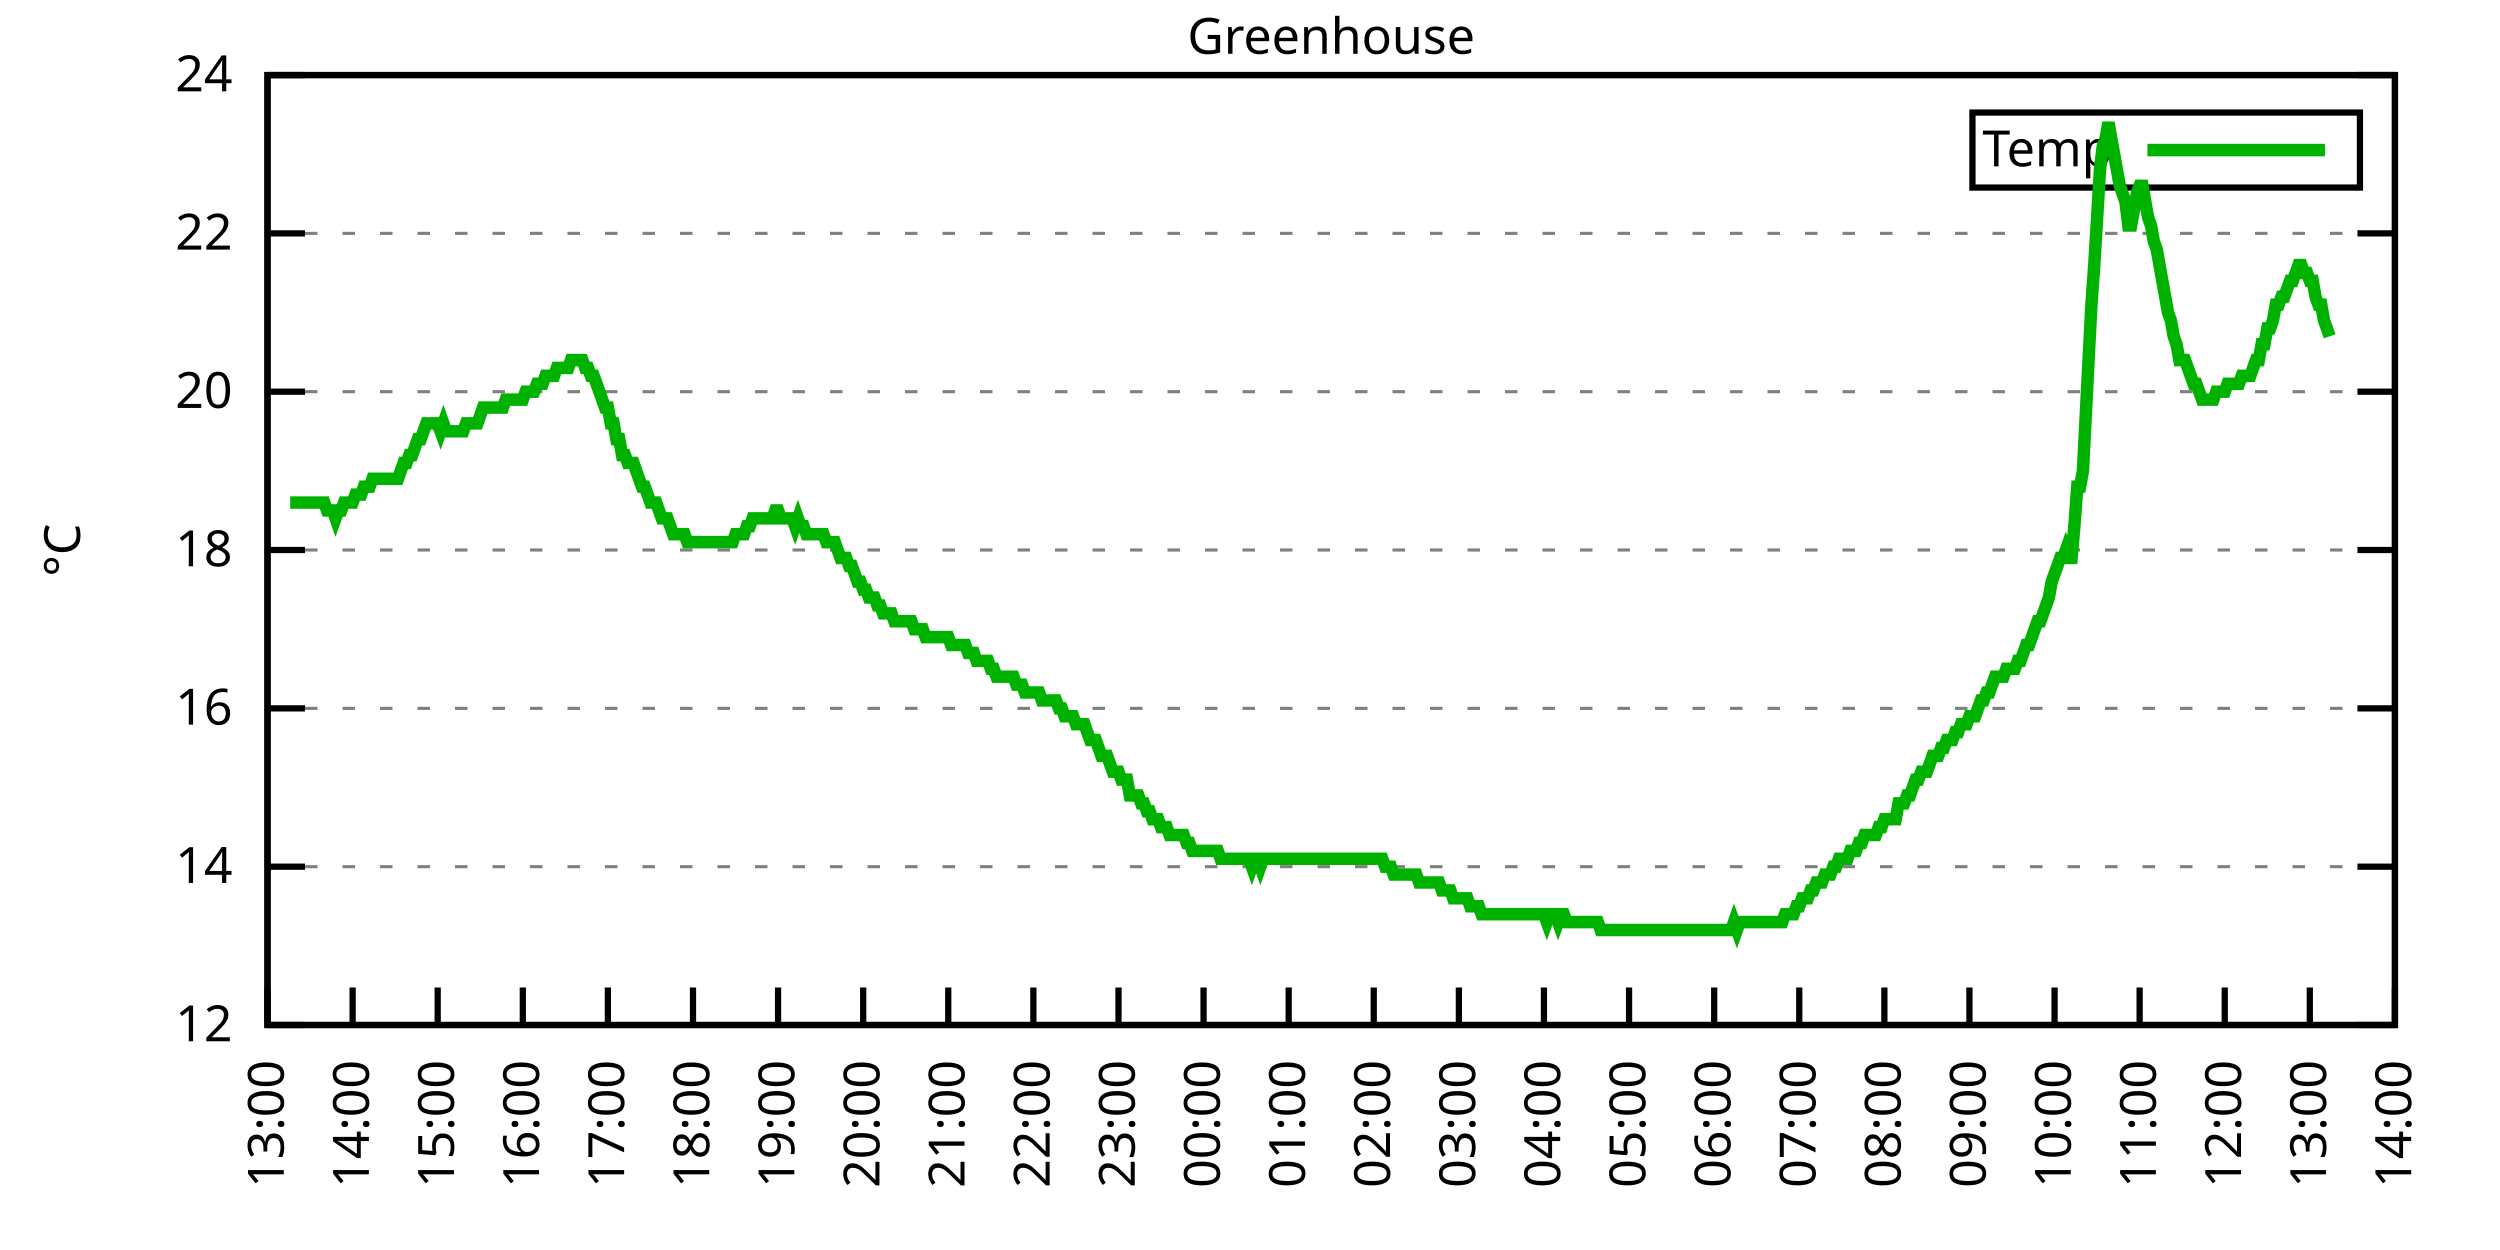
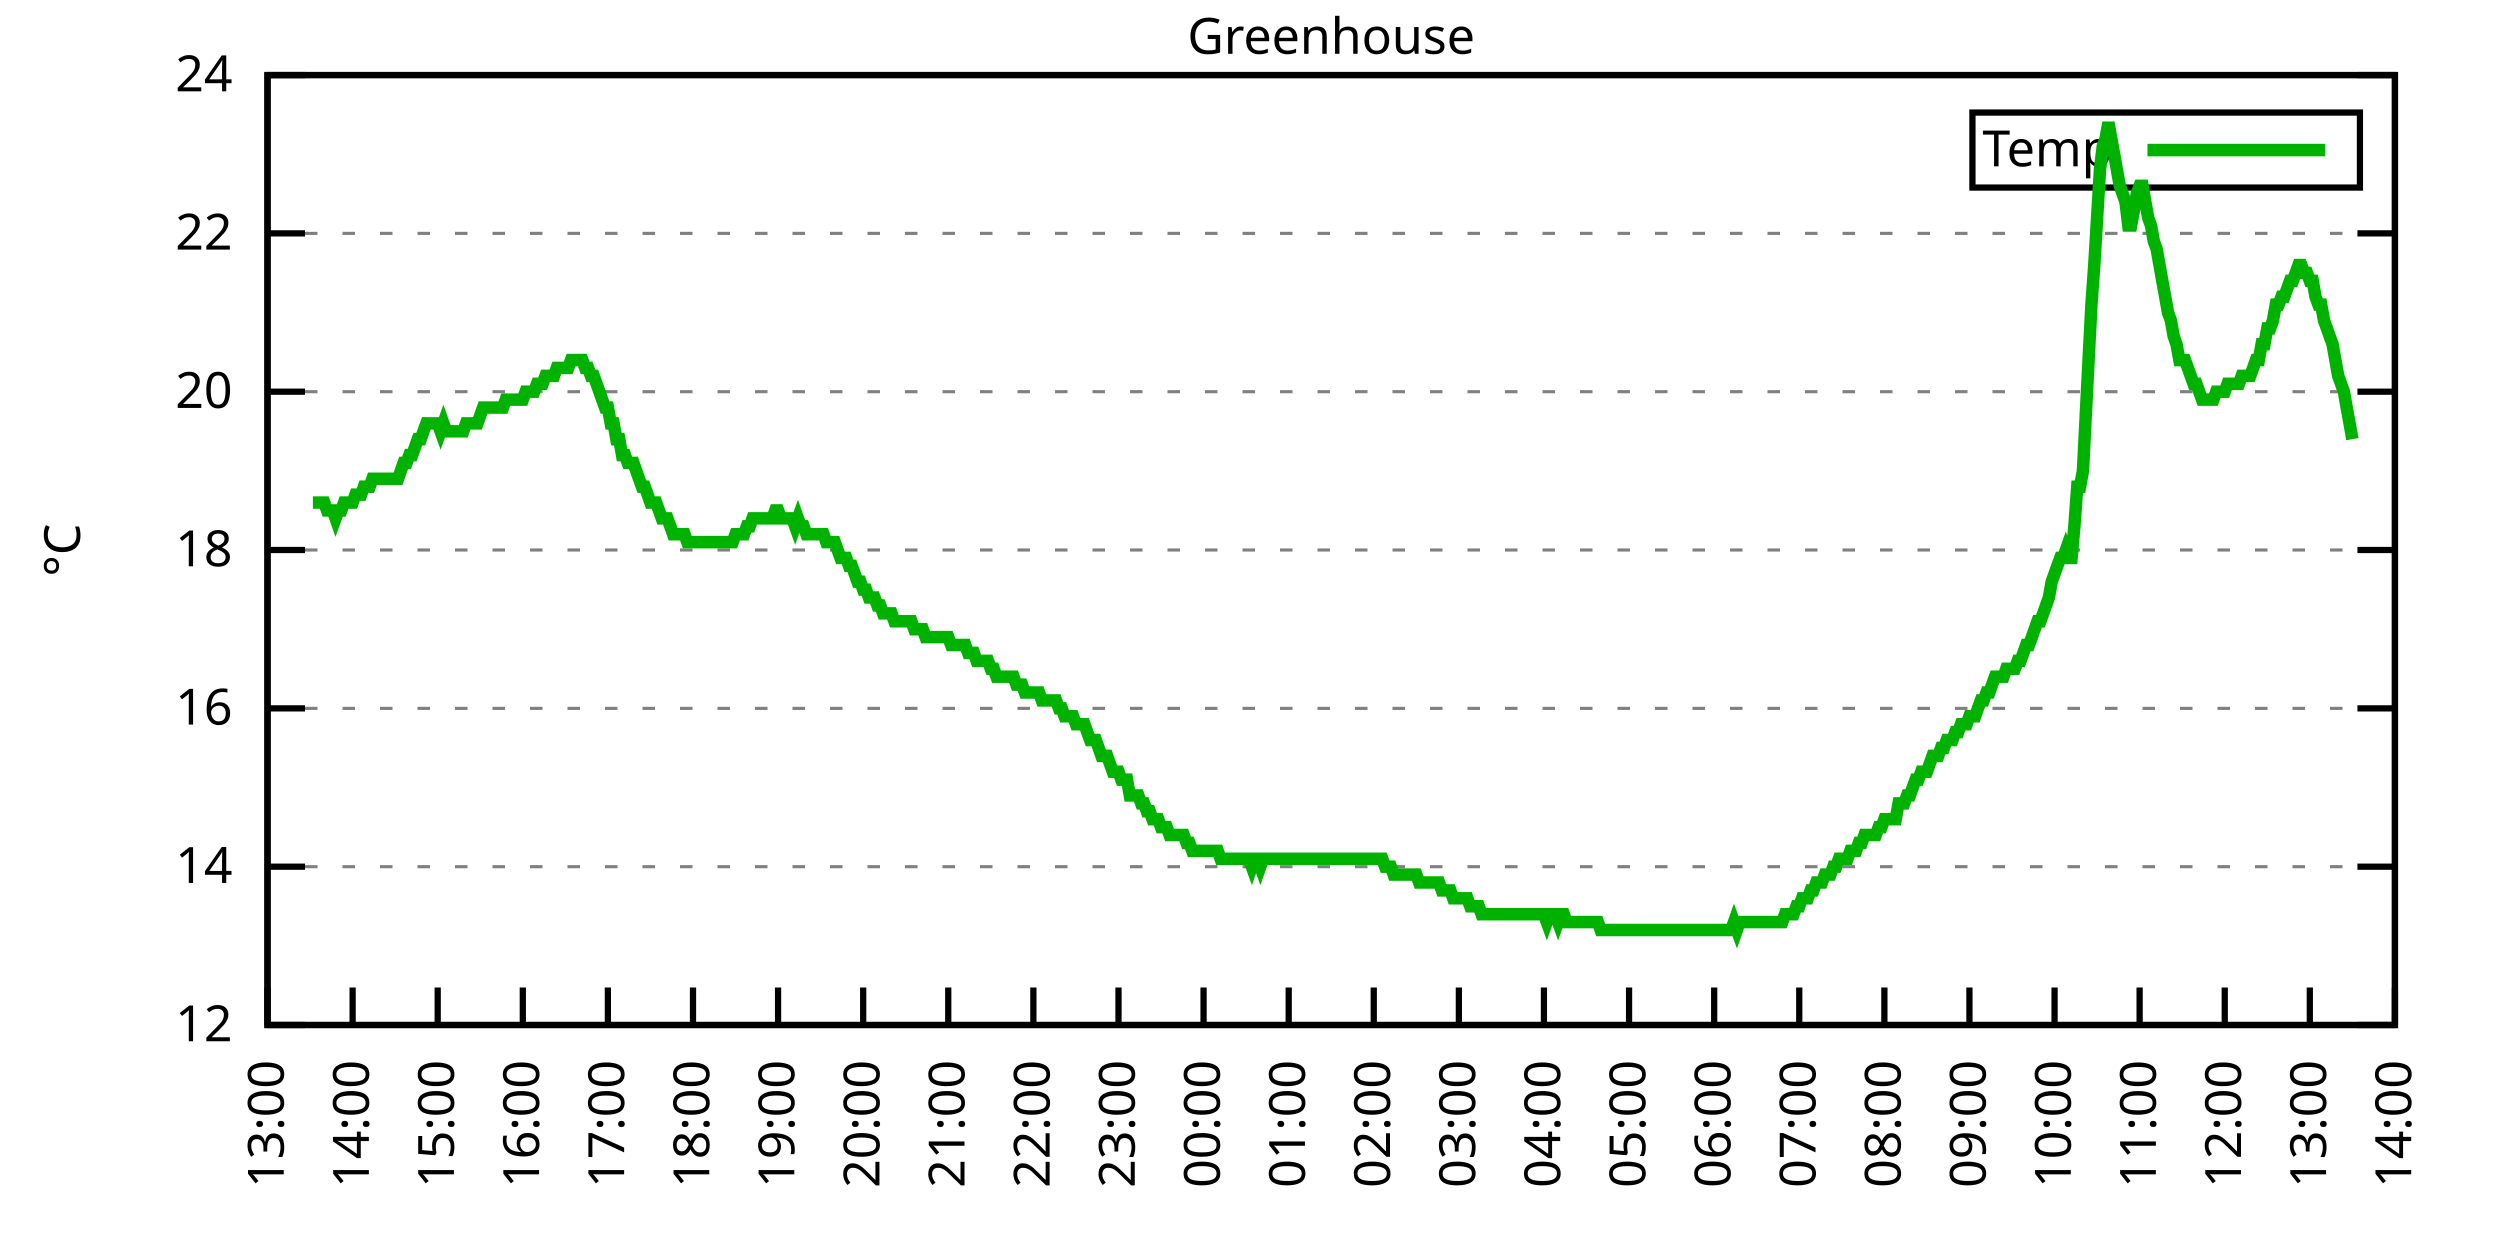
<svg xmlns="http://www.w3.org/2000/svg" xmlns:xlink="http://www.w3.org/1999/xlink" width="400" height="200" viewBox="0 0 400 200">
  <g id="gnuplot_canvas">
    <rect x="0" y="0" width="400" height="200" fill="none" />
    <defs>
      <circle id="gpDot" r="0.5" stroke-width="0.5" stroke="currentColor" />
      <path id="gpPt0" stroke-width="0.333" stroke="currentColor" d="M-1,0 h2 M0,-1 v2" />
      <path id="gpPt1" stroke-width="0.333" stroke="currentColor" d="M-1,-1 L1,1 M1,-1 L-1,1" />
      <path id="gpPt2" stroke-width="0.333" stroke="currentColor" d="M-1,0 L1,0 M0,-1 L0,1 M-1,-1 L1,1 M-1,1 L1,-1" />
      <rect id="gpPt3" stroke-width="0.333" stroke="currentColor" x="-1" y="-1" width="2" height="2" />
      <rect id="gpPt4" stroke-width="0.333" stroke="currentColor" fill="currentColor" x="-1" y="-1" width="2" height="2" />
      <circle id="gpPt5" stroke-width="0.333" stroke="currentColor" cx="0" cy="0" r="1" />
      <use xlink:href="#gpPt5" id="gpPt6" fill="currentColor" stroke="none" />
      <path id="gpPt7" stroke-width="0.333" stroke="currentColor" d="M0,-1.33 L-1.33,0.67 L1.33,0.67 z" />
      <use xlink:href="#gpPt7" id="gpPt8" fill="currentColor" stroke="none" />
      <use xlink:href="#gpPt7" id="gpPt9" stroke="currentColor" transform="rotate(180)" />
      <use xlink:href="#gpPt9" id="gpPt10" fill="currentColor" stroke="none" />
      <use xlink:href="#gpPt3" id="gpPt11" stroke="currentColor" transform="rotate(45)" />
      <use xlink:href="#gpPt11" id="gpPt12" fill="currentColor" stroke="none" />
      <path id="gpPt13" stroke-width="0.333" stroke="currentColor" d="M0,1.330 L1.265,0.411 L0.782,-1.067 L-0.782,-1.076 L-1.265,0.411 z" />
      <use xlink:href="#gpPt13" id="gpPt14" fill="currentColor" stroke="none" />
      <filter id="textbox" filterUnits="objectBoundingBox" x="0" y="0" height="1" width="1">
        <feFlood flood-color="white" flood-opacity="1" result="bgnd" />
        <feComposite in="SourceGraphic" in2="bgnd" operator="atop" />
      </filter>
      <filter id="greybox" filterUnits="objectBoundingBox" x="0" y="0" height="1" width="1">
        <feFlood flood-color="lightgrey" flood-opacity="1" result="grey" />
        <feComposite in="SourceGraphic" in2="grey" operator="atop" />
      </filter>
    </defs>
    <g fill="none" color="white" stroke="currentColor" stroke-width="1.00" stroke-linecap="butt" stroke-linejoin="miter">
</g>
    <g fill="none" color="black" stroke="currentColor" stroke-width="1.00" stroke-linecap="butt" stroke-linejoin="miter">
      <g stroke="none" shape-rendering="crispEdges">
        <polygon fill="rgb(255, 255, 255)" points="42.80,164.00 383.18,164.00 383.18,12.02 42.80,12.02 " />
      </g>
    </g>
    <g fill="none" color="black" stroke="currentColor" stroke-width="1.00" stroke-linecap="butt" stroke-linejoin="miter">
</g>
    <g fill="none" color="black" stroke="black" stroke-width="0.50" stroke-linecap="butt" stroke-linejoin="miter">
</g>
    <g fill="none" color="gray" stroke="currentColor" stroke-width="0.50" stroke-linecap="butt" stroke-linejoin="miter">
      <path stroke="gray" stroke-dasharray="2,4" class="gridline" d="M42.80,164.00 L383.19,164.00  " />
    </g>
    <g fill="none" color="gray" stroke="gray" stroke-width="1.00" stroke-linecap="butt" stroke-linejoin="miter">
</g>
    <g fill="none" color="black" stroke="currentColor" stroke-width="1.00" stroke-linecap="butt" stroke-linejoin="miter">
      <path stroke="black" d="M42.80,164.00 L48.80,164.00 M383.19,164.00 L377.19,164.00  " />
      <g transform="translate(37.20,166.60)" stroke="none" fill="black" font-family="Sans" font-size="8.00" text-anchor="end">
        <text>
          <tspan font-family="Sans"> 12</tspan>
        </text>
      </g>
    </g>
    <g fill="none" color="black" stroke="currentColor" stroke-width="1.00" stroke-linecap="butt" stroke-linejoin="miter">
</g>
    <g fill="none" color="black" stroke="black" stroke-width="0.50" stroke-linecap="butt" stroke-linejoin="miter">
</g>
    <g fill="none" color="gray" stroke="currentColor" stroke-width="0.50" stroke-linecap="butt" stroke-linejoin="miter">
      <path stroke="gray" stroke-dasharray="2,4" class="gridline" d="M42.80,138.67 L383.19,138.67  " />
    </g>
    <g fill="none" color="gray" stroke="gray" stroke-width="1.00" stroke-linecap="butt" stroke-linejoin="miter">
</g>
    <g fill="none" color="black" stroke="currentColor" stroke-width="1.00" stroke-linecap="butt" stroke-linejoin="miter">
      <path stroke="black" d="M42.80,138.67 L48.80,138.67 M383.19,138.67 L377.19,138.67  " />
      <g transform="translate(37.20,141.27)" stroke="none" fill="black" font-family="Sans" font-size="8.00" text-anchor="end">
        <text>
          <tspan font-family="Sans"> 14</tspan>
        </text>
      </g>
    </g>
    <g fill="none" color="black" stroke="currentColor" stroke-width="1.00" stroke-linecap="butt" stroke-linejoin="miter">
</g>
    <g fill="none" color="black" stroke="black" stroke-width="0.50" stroke-linecap="butt" stroke-linejoin="miter">
</g>
    <g fill="none" color="gray" stroke="currentColor" stroke-width="0.50" stroke-linecap="butt" stroke-linejoin="miter">
      <path stroke="gray" stroke-dasharray="2,4" class="gridline" d="M42.80,113.34 L383.19,113.34  " />
    </g>
    <g fill="none" color="gray" stroke="gray" stroke-width="1.00" stroke-linecap="butt" stroke-linejoin="miter">
</g>
    <g fill="none" color="black" stroke="currentColor" stroke-width="1.00" stroke-linecap="butt" stroke-linejoin="miter">
      <path stroke="black" d="M42.80,113.34 L48.80,113.34 M383.19,113.34 L377.19,113.34  " />
      <g transform="translate(37.20,115.94)" stroke="none" fill="black" font-family="Sans" font-size="8.00" text-anchor="end">
        <text>
          <tspan font-family="Sans"> 16</tspan>
        </text>
      </g>
    </g>
    <g fill="none" color="black" stroke="currentColor" stroke-width="1.00" stroke-linecap="butt" stroke-linejoin="miter">
</g>
    <g fill="none" color="black" stroke="black" stroke-width="0.50" stroke-linecap="butt" stroke-linejoin="miter">
</g>
    <g fill="none" color="gray" stroke="currentColor" stroke-width="0.50" stroke-linecap="butt" stroke-linejoin="miter">
      <path stroke="gray" stroke-dasharray="2,4" class="gridline" d="M42.80,88.00 L383.19,88.00  " />
    </g>
    <g fill="none" color="gray" stroke="gray" stroke-width="1.00" stroke-linecap="butt" stroke-linejoin="miter">
</g>
    <g fill="none" color="black" stroke="currentColor" stroke-width="1.00" stroke-linecap="butt" stroke-linejoin="miter">
      <path stroke="black" d="M42.80,88.00 L48.80,88.00 M383.19,88.00 L377.19,88.00  " />
      <g transform="translate(37.20,90.60)" stroke="none" fill="black" font-family="Sans" font-size="8.00" text-anchor="end">
        <text>
          <tspan font-family="Sans"> 18</tspan>
        </text>
      </g>
    </g>
    <g fill="none" color="black" stroke="currentColor" stroke-width="1.00" stroke-linecap="butt" stroke-linejoin="miter">
</g>
    <g fill="none" color="black" stroke="black" stroke-width="0.50" stroke-linecap="butt" stroke-linejoin="miter">
</g>
    <g fill="none" color="gray" stroke="currentColor" stroke-width="0.50" stroke-linecap="butt" stroke-linejoin="miter">
      <path stroke="gray" stroke-dasharray="2,4" class="gridline" d="M42.80,62.67 L383.19,62.67  " />
    </g>
    <g fill="none" color="gray" stroke="gray" stroke-width="1.00" stroke-linecap="butt" stroke-linejoin="miter">
</g>
    <g fill="none" color="black" stroke="currentColor" stroke-width="1.00" stroke-linecap="butt" stroke-linejoin="miter">
      <path stroke="black" d="M42.80,62.67 L48.80,62.67 M383.19,62.67 L377.19,62.67  " />
      <g transform="translate(37.20,65.27)" stroke="none" fill="black" font-family="Sans" font-size="8.00" text-anchor="end">
        <text>
          <tspan font-family="Sans"> 20</tspan>
        </text>
      </g>
    </g>
    <g fill="none" color="black" stroke="currentColor" stroke-width="1.00" stroke-linecap="butt" stroke-linejoin="miter">
</g>
    <g fill="none" color="black" stroke="black" stroke-width="0.50" stroke-linecap="butt" stroke-linejoin="miter">
</g>
    <g fill="none" color="gray" stroke="currentColor" stroke-width="0.50" stroke-linecap="butt" stroke-linejoin="miter">
      <path stroke="gray" stroke-dasharray="2,4" class="gridline" d="M42.80,37.34 L383.19,37.34  " />
    </g>
    <g fill="none" color="gray" stroke="gray" stroke-width="1.00" stroke-linecap="butt" stroke-linejoin="miter">
</g>
    <g fill="none" color="black" stroke="currentColor" stroke-width="1.00" stroke-linecap="butt" stroke-linejoin="miter">
      <path stroke="black" d="M42.80,37.34 L48.80,37.34 M383.19,37.34 L377.19,37.34  " />
      <g transform="translate(37.20,39.94)" stroke="none" fill="black" font-family="Sans" font-size="8.00" text-anchor="end">
        <text>
          <tspan font-family="Sans"> 22</tspan>
        </text>
      </g>
    </g>
    <g fill="none" color="black" stroke="currentColor" stroke-width="1.00" stroke-linecap="butt" stroke-linejoin="miter">
</g>
    <g fill="none" color="black" stroke="black" stroke-width="0.50" stroke-linecap="butt" stroke-linejoin="miter">
</g>
    <g fill="none" color="gray" stroke="currentColor" stroke-width="0.50" stroke-linecap="butt" stroke-linejoin="miter">
      <path stroke="gray" stroke-dasharray="2,4" class="gridline" d="M42.80,12.01 L383.19,12.01  " />
    </g>
    <g fill="none" color="gray" stroke="gray" stroke-width="1.00" stroke-linecap="butt" stroke-linejoin="miter">
</g>
    <g fill="none" color="black" stroke="currentColor" stroke-width="1.00" stroke-linecap="butt" stroke-linejoin="miter">
      <path stroke="black" d="M42.80,12.01 L48.80,12.01 M383.19,12.01 L377.19,12.01  " />
      <g transform="translate(37.20,14.61)" stroke="none" fill="black" font-family="Sans" font-size="8.00" text-anchor="end">
        <text>
          <tspan font-family="Sans"> 24</tspan>
        </text>
      </g>
    </g>
    <g fill="none" color="black" stroke="currentColor" stroke-width="1.00" stroke-linecap="butt" stroke-linejoin="miter">
      <path stroke="black" d="M42.80,164.00 L42.80,158.00  " />
      <g transform="translate(45.40,169.60) rotate(270.00)" stroke="none" fill="black" font-family="Sans" font-size="8.00" text-anchor="end">
        <text>
          <tspan font-family="Sans">13:00</tspan>
        </text>
      </g>
    </g>
    <g fill="none" color="black" stroke="currentColor" stroke-width="1.00" stroke-linecap="butt" stroke-linejoin="miter">
      <path stroke="black" d="M56.42,164.00 L56.42,158.00  " />
      <g transform="translate(59.02,169.60) rotate(270.00)" stroke="none" fill="black" font-family="Sans" font-size="8.00" text-anchor="end">
        <text>
          <tspan font-family="Sans">14:00</tspan>
        </text>
      </g>
    </g>
    <g fill="none" color="black" stroke="currentColor" stroke-width="1.00" stroke-linecap="butt" stroke-linejoin="miter">
      <path stroke="black" d="M70.03,164.00 L70.03,158.00  " />
      <g transform="translate(72.63,169.60) rotate(270.00)" stroke="none" fill="black" font-family="Sans" font-size="8.00" text-anchor="end">
        <text>
          <tspan font-family="Sans">15:00</tspan>
        </text>
      </g>
    </g>
    <g fill="none" color="black" stroke="currentColor" stroke-width="1.00" stroke-linecap="butt" stroke-linejoin="miter">
      <path stroke="black" d="M83.65,164.00 L83.65,158.00  " />
      <g transform="translate(86.25,169.60) rotate(270.00)" stroke="none" fill="black" font-family="Sans" font-size="8.00" text-anchor="end">
        <text>
          <tspan font-family="Sans">16:00</tspan>
        </text>
      </g>
    </g>
    <g fill="none" color="black" stroke="currentColor" stroke-width="1.00" stroke-linecap="butt" stroke-linejoin="miter">
      <path stroke="black" d="M97.26,164.00 L97.26,158.00  " />
      <g transform="translate(99.86,169.60) rotate(270.00)" stroke="none" fill="black" font-family="Sans" font-size="8.00" text-anchor="end">
        <text>
          <tspan font-family="Sans">17:00</tspan>
        </text>
      </g>
    </g>
    <g fill="none" color="black" stroke="currentColor" stroke-width="1.00" stroke-linecap="butt" stroke-linejoin="miter">
      <path stroke="black" d="M110.88,164.00 L110.88,158.00  " />
      <g transform="translate(113.48,169.60) rotate(270.00)" stroke="none" fill="black" font-family="Sans" font-size="8.00" text-anchor="end">
        <text>
          <tspan font-family="Sans">18:00</tspan>
        </text>
      </g>
    </g>
    <g fill="none" color="black" stroke="currentColor" stroke-width="1.00" stroke-linecap="butt" stroke-linejoin="miter">
      <path stroke="black" d="M124.49,164.00 L124.49,158.00  " />
      <g transform="translate(127.09,169.60) rotate(270.00)" stroke="none" fill="black" font-family="Sans" font-size="8.00" text-anchor="end">
        <text>
          <tspan font-family="Sans">19:00</tspan>
        </text>
      </g>
    </g>
    <g fill="none" color="black" stroke="currentColor" stroke-width="1.00" stroke-linecap="butt" stroke-linejoin="miter">
      <path stroke="black" d="M138.11,164.00 L138.11,158.00  " />
      <g transform="translate(140.71,169.60) rotate(270.00)" stroke="none" fill="black" font-family="Sans" font-size="8.00" text-anchor="end">
        <text>
          <tspan font-family="Sans">20:00</tspan>
        </text>
      </g>
    </g>
    <g fill="none" color="black" stroke="currentColor" stroke-width="1.00" stroke-linecap="butt" stroke-linejoin="miter">
      <path stroke="black" d="M151.72,164.00 L151.72,158.00  " />
      <g transform="translate(154.32,169.60) rotate(270.00)" stroke="none" fill="black" font-family="Sans" font-size="8.00" text-anchor="end">
        <text>
          <tspan font-family="Sans">21:00</tspan>
        </text>
      </g>
    </g>
    <g fill="none" color="black" stroke="currentColor" stroke-width="1.00" stroke-linecap="butt" stroke-linejoin="miter">
      <path stroke="black" d="M165.34,164.00 L165.34,158.00  " />
      <g transform="translate(167.94,169.60) rotate(270.00)" stroke="none" fill="black" font-family="Sans" font-size="8.00" text-anchor="end">
        <text>
          <tspan font-family="Sans">22:00</tspan>
        </text>
      </g>
    </g>
    <g fill="none" color="black" stroke="currentColor" stroke-width="1.00" stroke-linecap="butt" stroke-linejoin="miter">
      <path stroke="black" d="M178.96,164.00 L178.96,158.00  " />
      <g transform="translate(181.56,169.60) rotate(270.00)" stroke="none" fill="black" font-family="Sans" font-size="8.00" text-anchor="end">
        <text>
          <tspan font-family="Sans">23:00</tspan>
        </text>
      </g>
    </g>
    <g fill="none" color="black" stroke="currentColor" stroke-width="1.00" stroke-linecap="butt" stroke-linejoin="miter">
      <path stroke="black" d="M192.57,164.00 L192.57,158.00  " />
      <g transform="translate(195.17,169.60) rotate(270.00)" stroke="none" fill="black" font-family="Sans" font-size="8.00" text-anchor="end">
        <text>
          <tspan font-family="Sans">00:00</tspan>
        </text>
      </g>
    </g>
    <g fill="none" color="black" stroke="currentColor" stroke-width="1.00" stroke-linecap="butt" stroke-linejoin="miter">
      <path stroke="black" d="M206.19,164.00 L206.19,158.00  " />
      <g transform="translate(208.79,169.60) rotate(270.00)" stroke="none" fill="black" font-family="Sans" font-size="8.00" text-anchor="end">
        <text>
          <tspan font-family="Sans">01:00</tspan>
        </text>
      </g>
    </g>
    <g fill="none" color="black" stroke="currentColor" stroke-width="1.00" stroke-linecap="butt" stroke-linejoin="miter">
      <path stroke="black" d="M219.80,164.00 L219.80,158.00  " />
      <g transform="translate(222.40,169.60) rotate(270.00)" stroke="none" fill="black" font-family="Sans" font-size="8.00" text-anchor="end">
        <text>
          <tspan font-family="Sans">02:00</tspan>
        </text>
      </g>
    </g>
    <g fill="none" color="black" stroke="currentColor" stroke-width="1.00" stroke-linecap="butt" stroke-linejoin="miter">
      <path stroke="black" d="M233.42,164.00 L233.42,158.00  " />
      <g transform="translate(236.02,169.60) rotate(270.00)" stroke="none" fill="black" font-family="Sans" font-size="8.00" text-anchor="end">
        <text>
          <tspan font-family="Sans">03:00</tspan>
        </text>
      </g>
    </g>
    <g fill="none" color="black" stroke="currentColor" stroke-width="1.00" stroke-linecap="butt" stroke-linejoin="miter">
      <path stroke="black" d="M247.03,164.00 L247.03,158.00  " />
      <g transform="translate(249.63,169.60) rotate(270.00)" stroke="none" fill="black" font-family="Sans" font-size="8.00" text-anchor="end">
        <text>
          <tspan font-family="Sans">04:00</tspan>
        </text>
      </g>
    </g>
    <g fill="none" color="black" stroke="currentColor" stroke-width="1.00" stroke-linecap="butt" stroke-linejoin="miter">
      <path stroke="black" d="M260.65,164.00 L260.65,158.00  " />
      <g transform="translate(263.25,169.60) rotate(270.00)" stroke="none" fill="black" font-family="Sans" font-size="8.00" text-anchor="end">
        <text>
          <tspan font-family="Sans">05:00</tspan>
        </text>
      </g>
    </g>
    <g fill="none" color="black" stroke="currentColor" stroke-width="1.00" stroke-linecap="butt" stroke-linejoin="miter">
      <path stroke="black" d="M274.27,164.00 L274.27,158.00  " />
      <g transform="translate(276.87,169.60) rotate(270.00)" stroke="none" fill="black" font-family="Sans" font-size="8.00" text-anchor="end">
        <text>
          <tspan font-family="Sans">06:00</tspan>
        </text>
      </g>
    </g>
    <g fill="none" color="black" stroke="currentColor" stroke-width="1.00" stroke-linecap="butt" stroke-linejoin="miter">
      <path stroke="black" d="M287.88,164.00 L287.88,158.00  " />
      <g transform="translate(290.48,169.60) rotate(270.00)" stroke="none" fill="black" font-family="Sans" font-size="8.00" text-anchor="end">
        <text>
          <tspan font-family="Sans">07:00</tspan>
        </text>
      </g>
    </g>
    <g fill="none" color="black" stroke="currentColor" stroke-width="1.00" stroke-linecap="butt" stroke-linejoin="miter">
      <path stroke="black" d="M301.50,164.00 L301.50,158.00  " />
      <g transform="translate(304.10,169.60) rotate(270.00)" stroke="none" fill="black" font-family="Sans" font-size="8.00" text-anchor="end">
        <text>
          <tspan font-family="Sans">08:00</tspan>
        </text>
      </g>
    </g>
    <g fill="none" color="black" stroke="currentColor" stroke-width="1.00" stroke-linecap="butt" stroke-linejoin="miter">
      <path stroke="black" d="M315.11,164.00 L315.11,158.00  " />
      <g transform="translate(317.71,169.60) rotate(270.00)" stroke="none" fill="black" font-family="Sans" font-size="8.00" text-anchor="end">
        <text>
          <tspan font-family="Sans">09:00</tspan>
        </text>
      </g>
    </g>
    <g fill="none" color="black" stroke="currentColor" stroke-width="1.00" stroke-linecap="butt" stroke-linejoin="miter">
      <path stroke="black" d="M328.73,164.00 L328.73,158.00  " />
      <g transform="translate(331.33,169.60) rotate(270.00)" stroke="none" fill="black" font-family="Sans" font-size="8.00" text-anchor="end">
        <text>
          <tspan font-family="Sans">10:00</tspan>
        </text>
      </g>
    </g>
    <g fill="none" color="black" stroke="currentColor" stroke-width="1.00" stroke-linecap="butt" stroke-linejoin="miter">
      <path stroke="black" d="M342.34,164.00 L342.34,158.00  " />
      <g transform="translate(344.94,169.60) rotate(270.00)" stroke="none" fill="black" font-family="Sans" font-size="8.00" text-anchor="end">
        <text>
          <tspan font-family="Sans">11:00</tspan>
        </text>
      </g>
    </g>
    <g fill="none" color="black" stroke="currentColor" stroke-width="1.00" stroke-linecap="butt" stroke-linejoin="miter">
      <path stroke="black" d="M355.96,164.00 L355.96,158.00  " />
      <g transform="translate(358.56,169.60) rotate(270.00)" stroke="none" fill="black" font-family="Sans" font-size="8.00" text-anchor="end">
        <text>
          <tspan font-family="Sans">12:00</tspan>
        </text>
      </g>
    </g>
    <g fill="none" color="black" stroke="currentColor" stroke-width="1.00" stroke-linecap="butt" stroke-linejoin="miter">
      <path stroke="black" d="M369.57,164.00 L369.57,158.00  " />
      <g transform="translate(372.17,169.60) rotate(270.00)" stroke="none" fill="black" font-family="Sans" font-size="8.00" text-anchor="end">
        <text>
          <tspan font-family="Sans">13:00</tspan>
        </text>
      </g>
    </g>
    <g fill="none" color="black" stroke="currentColor" stroke-width="1.00" stroke-linecap="butt" stroke-linejoin="miter">
      <path stroke="black" d="M383.19,164.00 L383.19,158.00  " />
      <g transform="translate(385.79,169.60) rotate(270.00)" stroke="none" fill="black" font-family="Sans" font-size="8.00" text-anchor="end">
        <text>
          <tspan font-family="Sans">14:00</tspan>
        </text>
      </g>
    </g>
    <g fill="none" color="black" stroke="currentColor" stroke-width="1.00" stroke-linecap="butt" stroke-linejoin="miter">
</g>
    <g fill="none" color="black" stroke="currentColor" stroke-width="1.00" stroke-linecap="butt" stroke-linejoin="miter">
      <path stroke="black" d="M42.80,12.01 L42.80,164.00 L383.19,164.00 L383.19,12.01 L42.80,12.01 Z  " />
    </g>
    <g fill="none" color="black" stroke="currentColor" stroke-width="1.00" stroke-linecap="butt" stroke-linejoin="miter">
</g>
    <g fill="none" color="black" stroke="currentColor" stroke-width="1.00" stroke-linecap="butt" stroke-linejoin="miter">
      <path stroke="black" d="M315.59,30.01 L315.59,18.01 L377.59,18.01 L377.59,30.01 L315.59,30.01 Z  " />
    </g>
    <g id="Greenhouse_plot_1">
      <g fill="none" color="white" stroke="black" stroke-width="2.00" stroke-linecap="butt" stroke-linejoin="miter">
</g>
      <g fill="none" color="black" stroke="currentColor" stroke-width="2.00" stroke-linecap="butt" stroke-linejoin="miter">
        <g transform="translate(337.99,26.61)" stroke="none" fill="black" font-family="Sans" font-size="8.00" text-anchor="end">
          <text>
            <tspan font-family="Sans">Temp</tspan>
          </text>
        </g>
      </g>
      <g fill="none" color="black" stroke="currentColor" stroke-width="2.00" stroke-linecap="butt" stroke-linejoin="miter">
-         <path stroke="rgb(  0, 178,   0)" d="M343.59,24.01 L371.99,24.01 M46.43,80.41 L46.88,80.41 L47.34,80.41 L47.79,80.41 L48.25,80.41 L48.70,80.41   L49.15,80.41 L49.61,80.41 L50.06,80.41 L50.52,80.41 L50.97,80.41 L51.42,80.41 L51.88,80.41 L52.33,81.67   L52.78,81.67 L53.24,81.67 L53.69,82.94 L54.15,81.67 L54.60,81.67 L55.05,80.41 L55.51,80.41 L55.96,80.41   L56.42,80.41 L56.87,79.14 L57.32,79.14 L57.78,79.14 L58.23,77.87 L58.68,77.87 L59.14,77.87 L59.59,76.61   L60.05,76.61 L60.50,76.61 L60.95,76.61 L61.41,76.61 L61.86,76.61 L62.32,76.61 L62.77,76.61 L63.22,76.61   L63.68,76.61 L64.13,75.34 L64.58,74.07 L65.04,74.07 L65.49,72.81 L65.95,72.81 L66.40,71.54 L66.85,70.27   L67.31,70.27 L67.76,69.01 L68.22,67.74 L68.67,67.74 L69.12,67.74 L69.58,67.74 L70.03,67.74 L70.49,69.01   L70.94,67.74 L71.39,69.01 L71.85,69.01 L72.30,69.01 L72.75,69.01 L73.21,69.01 L73.66,69.01 L74.12,69.01   L74.57,67.74 L75.02,67.74 L75.48,67.74 L75.93,67.74 L76.39,67.74 L76.84,66.47 L77.29,65.21 L77.75,65.21   L78.20,65.21 L78.65,65.21 L79.11,65.21 L79.56,65.21 L80.02,65.21 L80.47,65.21 L80.92,63.94 L81.38,63.94   L81.83,63.94 L82.29,63.94 L82.74,63.94 L83.19,63.94 L83.65,63.94 L84.10,62.67 L84.55,62.67 L85.01,62.67   L85.46,62.67 L85.92,61.41 L86.37,61.41 L86.82,61.41 L87.28,60.14 L87.73,60.14 L88.19,60.14 L88.64,60.14   L89.09,58.87 L89.55,58.87 L90.00,58.87 L90.45,58.87 L90.91,58.87 L91.36,57.61 L91.82,57.61 L92.27,57.61   L92.72,57.61 L93.18,57.61 L93.63,58.87 L94.09,58.87 L94.54,60.14 L94.99,60.14 L95.45,61.41 L95.90,62.67   L96.35,63.94 L96.81,65.21 L97.26,65.21 L97.72,67.74 L98.17,67.74 L98.62,70.27 L99.08,70.27 L99.53,72.81   L99.99,72.81 L100.44,74.07 L100.89,74.07 L101.35,74.07 L101.80,75.34 L102.25,76.61 L102.71,77.87 L103.16,77.87   L103.62,79.14 L104.07,80.41 L104.52,80.41 L104.98,80.41 L105.43,81.67 L105.89,82.94 L106.34,82.94 L106.79,82.94   L107.25,84.21 L107.70,85.47 L108.15,85.47 L108.61,85.47 L109.06,85.47 L109.52,85.47 L109.97,86.74 L110.42,86.74   L110.88,86.74 L111.33,86.74 L111.79,86.74 L112.24,86.74 L112.69,86.74 L113.15,86.74 L113.60,86.74 L114.05,86.74   L114.51,86.74 L114.96,86.74 L115.42,86.74 L115.87,86.74 L116.32,86.74 L116.78,86.74 L117.23,86.74 L117.69,85.47   L118.14,85.47 L118.59,85.47 L119.05,85.47 L119.50,84.21 L119.96,84.21 L120.41,82.94 L120.86,82.94 L121.32,82.94   L121.77,82.94 L122.22,82.94 L122.68,82.94 L123.13,82.94 L123.59,82.94 L124.04,81.67 L124.49,81.67 L124.95,82.94   L125.40,82.94 L125.86,82.94 L126.31,82.94 L126.76,82.94 L127.22,84.21 L127.67,82.94 L128.12,84.21 L128.58,84.21   L129.03,85.47 L129.49,85.47 L129.94,85.47 L130.39,85.47 L130.85,85.47 L131.30,85.47 L131.76,85.47 L132.21,86.74   L132.66,86.74 L133.12,86.74 L133.57,86.74 L134.02,88.00 L134.48,89.27 L134.93,89.27 L135.39,89.27 L135.84,90.54   L136.29,90.54 L136.75,91.80 L137.20,93.07 L137.66,93.07 L138.11,94.34 L138.56,94.34 L139.02,95.60 L139.47,95.60   L139.92,95.60 L140.38,96.87 L140.83,96.87 L141.29,98.14 L141.74,98.14 L142.19,98.14 L142.65,98.14 L143.10,99.40   L143.56,99.40 L144.01,99.40 L144.46,99.40 L144.92,99.40 L145.37,99.40 L145.82,99.40 L146.28,100.67 L146.73,100.67   L147.19,100.67 L147.64,100.67 L148.09,101.94 L148.55,101.94 L149.00,101.94 L149.46,101.94 L149.91,101.94 L150.36,101.94   L150.82,101.94 L151.27,101.94 L151.72,101.94 L152.18,103.20 L152.63,103.20 L153.09,103.20 L153.54,103.20 L153.99,103.20   L154.45,103.20 L154.90,104.47 L155.36,104.47 L155.81,104.47 L156.26,105.74 L156.72,105.74 L157.17,105.74 L157.62,105.74   L158.08,105.74 L158.53,107.00 L158.99,107.00 L159.44,108.27 L159.89,108.27 L160.35,108.27 L160.80,108.27 L161.26,108.27   L161.71,108.27 L162.16,108.27 L162.62,109.54 L163.07,109.54 L163.52,109.54 L163.98,110.80 L164.43,110.80 L164.89,110.80   L165.34,110.80 L165.79,110.80 L166.25,110.80 L166.70,112.07 L167.16,112.07 L167.61,112.07 L168.06,112.07 L168.52,112.07   L168.97,112.07 L169.43,113.34 L169.88,113.34 L170.33,114.60 L170.79,114.60 L171.24,114.60 L171.69,114.60 L172.15,115.87   L172.60,115.87 L173.06,115.87 L173.51,115.87 L173.96,117.14 L174.42,118.40 L174.87,118.40 L175.33,118.40 L175.78,119.67   L176.23,120.94 L176.69,120.94 L177.14,120.94 L177.59,122.20 L178.05,123.47 L178.50,123.47 L178.96,123.47 L179.41,124.74   L179.86,124.74 L180.32,124.74 L180.77,127.27 L181.23,127.27 L181.68,127.27 L182.13,127.27 L182.59,128.54 L183.04,128.54   L183.49,129.80 L183.95,129.80 L184.40,131.07 L184.86,131.07 L185.31,131.07 L185.76,132.34 L186.22,132.34 L186.67,132.34   L187.13,133.60 L187.58,133.60 L188.03,133.60 L188.49,133.60 L188.94,133.60 L189.39,133.60 L189.85,134.87 L190.30,134.87   L190.76,136.14 L191.21,136.14 L191.66,136.14 L192.12,136.14 L192.57,136.14 L193.03,136.14 L193.48,136.14 L193.93,136.14   L194.39,136.14 L194.84,136.14 L195.29,137.40 L195.75,137.40 L196.20,137.40 L196.66,137.40 L197.11,137.40 L197.56,137.40   L198.02,137.40 L198.47,137.40 L198.93,137.40 L199.38,137.40 L199.83,137.40 L200.29,138.67 L200.74,137.40 L201.19,137.40   L201.65,138.67 L202.10,137.40 L202.56,137.40 L203.01,137.40 L203.46,137.40 L203.92,137.40 L204.37,137.40 L204.83,137.40   L205.28,137.40 L205.73,137.40 L206.19,137.40 L206.64,137.40 L207.09,137.40 L207.55,137.40 L208.00,137.40 L208.46,137.40   L208.91,137.40 L209.36,137.40 L209.82,137.40 L210.27,137.40 L210.73,137.40 L211.18,137.40 L211.63,137.40 L212.09,137.40   L212.54,137.40 L213.00,137.40 L213.45,137.40 L213.90,137.40 L214.36,137.40 L214.81,137.40 L215.26,137.40 L215.72,137.40   L216.17,137.40 L216.63,137.40 L217.08,137.40 L217.53,137.40 L217.99,137.40 L218.44,137.40 L218.90,137.40 L219.35,137.40   L219.80,137.40 L220.26,137.40 L220.71,137.40 L221.16,137.40 L221.62,138.67 L222.07,138.67 L222.53,138.67 L222.98,139.93   L223.43,139.93 L223.89,139.93 L224.34,139.93 L224.80,139.93 L225.25,139.93 L225.70,139.93 L226.16,139.93 L226.61,139.93   L227.06,141.20 L227.52,141.20 L227.97,141.20 L228.43,141.20 L228.88,141.20 L229.33,141.20 L229.79,141.20 L230.24,141.20   L230.70,142.47 L231.15,142.47 L231.60,142.47 L232.06,142.47 L232.51,143.73 L232.96,143.73 L233.42,143.73 L233.87,143.73   L234.33,143.73 L234.78,143.73 L235.23,145.00 L235.69,145.00 L236.14,145.00 L236.60,145.00 L237.05,146.27 L237.50,146.27   L237.96,146.27 L238.41,146.27 L238.86,146.27 L239.32,146.27 L239.77,146.27 L240.23,146.27 L240.68,146.27 L241.13,146.27   L241.59,146.27 L242.04,146.27 L242.50,146.27 L242.95,146.27 L243.40,146.27 L243.86,146.27 L244.31,146.27 L244.76,146.27   L245.22,146.27 L245.67,146.27 L246.13,146.27 L246.58,146.27 L247.03,146.27 L247.49,147.53 L247.94,146.27 L248.40,146.27   L248.85,146.27 L249.30,147.53 L249.76,146.27 L250.21,146.27 L250.66,147.53 L251.12,147.53 L251.57,147.53 L252.03,147.53   L252.48,147.53 L252.93,147.53 L253.39,147.53 L253.84,147.53 L254.30,147.53 L254.75,147.53 L255.20,147.53 L255.66,147.53   L256.11,148.80 L256.56,148.80 L257.02,148.80 L257.47,148.80 L257.93,148.80 L258.38,148.80 L258.83,148.80 L259.29,148.80   L259.74,148.80 L260.20,148.80 L260.65,148.80 L261.10,148.80 L261.56,148.80 L262.01,148.80 L262.47,148.80 L262.92,148.80   L263.37,148.80 L263.83,148.80 L264.28,148.80 L264.73,148.80 L265.19,148.80 L265.64,148.80 L266.10,148.80 L266.55,148.80   L267.00,148.80 L267.46,148.80 L267.91,148.80 L268.37,148.80 L268.82,148.80 L269.27,148.80 L269.73,148.80 L270.18,148.80   L270.63,148.80 L271.09,148.80 L271.54,148.80 L272.00,148.80 L272.45,148.80 L272.90,148.80 L273.36,148.80 L273.81,148.80   L274.27,148.80 L274.72,148.80 L275.17,148.80 L275.63,148.80 L276.08,148.80 L276.53,148.80 L276.99,148.80 L277.44,147.53   L277.90,148.80 L278.35,147.53 L278.80,147.53 L279.26,147.53 L279.71,147.53 L280.17,147.53 L280.62,147.53 L281.07,147.53   L281.53,147.53 L281.98,147.53 L282.43,147.53 L282.89,147.53 L283.34,147.53 L283.80,147.53 L284.25,147.53 L284.70,147.53   L285.16,147.53 L285.61,146.27 L286.07,146.27 L286.52,146.27 L286.97,146.27 L287.43,145.00 L287.88,145.00 L288.33,143.73   L288.79,143.73 L289.24,143.73 L289.70,142.47 L290.15,142.47 L290.60,141.20 L291.06,141.20 L291.51,141.20 L291.97,139.93   L292.42,139.93 L292.87,139.93 L293.33,138.67 L293.78,138.67 L294.23,137.40 L294.69,137.40 L295.14,137.40 L295.60,137.40   L296.05,136.14 L296.50,136.14 L296.96,136.14 L297.41,134.87 L297.87,134.87 L298.32,133.60 L298.77,133.60 L299.23,133.60   L299.68,133.60 L300.13,133.60 L300.59,132.34 L301.04,132.34 L301.50,131.07 L301.95,131.07 L302.40,131.07 L302.86,131.07   L303.31,131.07 L303.77,128.54 L304.22,128.54 L304.67,128.54 L305.13,127.27 L305.58,127.27 L306.03,126.00 L306.49,124.74   L306.94,124.74 L307.40,123.47 L307.85,123.47 L308.30,123.47 L308.76,122.20 L309.21,120.94 L309.67,120.94 L310.12,120.94   L310.57,119.67 L311.03,119.67 L311.48,118.40 L311.94,118.40 L312.39,118.40 L312.84,117.14 L313.30,117.14 L313.75,115.87   L314.20,115.87 L314.66,115.87 L315.11,114.60 L315.57,114.60 L316.02,114.60 L316.47,113.34 L316.93,112.07 L317.38,112.07   L317.84,110.80 L318.29,110.80 L318.74,109.54 L319.20,108.27 L319.65,108.27 L320.10,108.27 L320.56,108.27 L321.01,107.00   L321.47,107.00 L321.92,107.00 L322.37,107.00 L322.83,105.74 L323.28,105.74 L323.74,104.47 L324.19,103.20 L324.64,103.20   L325.10,101.94 L325.55,100.67 L326.00,99.40 L326.46,99.40 L326.91,98.14 L327.37,96.87 L327.82,95.60 L328.27,93.07   L328.73,91.80 L329.18,90.54 L329.64,89.27 L330.09,89.27 L330.54,88.00 L331.00,89.27 L331.45,89.27 L331.90,84.21   L332.36,77.87 L332.81,77.87 L333.27,75.34 L333.72,66.47 L334.17,57.61 L334.63,48.74 L335.08,42.41 L335.54,34.81   L335.99,27.21 L336.44,23.41 L336.90,22.14 L337.35,19.61 L337.80,22.14 L338.26,24.68 L338.71,27.21 L339.17,29.74   L339.62,31.01 L340.07,32.28 L340.53,36.08 L340.98,36.08 L341.44,33.54 L341.89,31.01 L342.34,29.74 L342.80,29.74   L343.25,32.28 L343.70,34.81 L344.16,36.08 L344.61,38.61 L345.07,39.87 L345.52,42.41 L345.97,44.94 L346.43,47.47   L346.88,50.01 L347.34,51.27 L347.79,53.81 L348.24,55.07 L348.70,57.61 L349.15,57.61 L349.60,57.61 L350.06,58.87   L350.51,60.14 L350.97,61.41 L351.42,61.41 L351.87,62.67 L352.33,63.94 L352.78,63.94 L353.24,63.94 L353.69,63.94   L354.14,63.94 L354.60,62.67 L355.05,62.67 L355.50,62.67 L355.96,62.67 L356.41,61.41 L356.87,61.41 L357.32,61.41   L357.77,61.41 L358.23,61.41 L358.68,60.14 L359.14,60.14 L359.59,60.14 L360.04,60.14 L360.50,58.87 L360.95,57.61   L361.41,57.61 L361.86,55.07 L362.31,55.07 L362.77,52.54 L363.22,52.54 L363.67,51.27 L364.13,48.74 L364.58,48.74   L365.04,47.47 L365.49,47.47 L365.94,46.21 L366.40,44.94 L366.85,44.94 L367.31,43.67 L367.76,42.41 L368.21,42.41   L368.67,43.67 L369.12,43.67 L369.57,44.94 L370.03,44.94 L370.48,47.47 L370.94,48.74 L371.39,48.74 L371.84,51.27   L372.30,52.54 L372.75,53.81  " />
+         <path stroke="rgb(  0, 178,   0)" d="M343.59,24.01 L371.99,24.01 M50.06,80.41 L50.52,80.41 L50.97,80.41 L51.42,80.41 L51.88,80.41 L52.33,81.67   L52.78,81.67 L53.24,81.67 L53.69,82.94 L54.15,81.67 L54.60,81.67 L55.05,80.41 L55.51,80.41 L55.96,80.41   L56.42,80.41 L56.87,79.14 L57.32,79.14 L57.78,79.14 L58.23,77.87 L58.68,77.87 L59.14,77.87 L59.59,76.61   L60.05,76.61 L60.50,76.61 L60.95,76.61 L61.41,76.61 L61.86,76.61 L62.32,76.61 L62.77,76.61 L63.22,76.61   L63.68,76.61 L64.13,75.34 L64.58,74.07 L65.04,74.07 L65.49,72.81 L65.95,72.81 L66.40,71.54 L66.85,70.27   L67.31,70.27 L67.76,69.01 L68.22,67.74 L68.67,67.74 L69.12,67.74 L69.58,67.74 L70.03,67.74 L70.49,69.01   L70.94,67.74 L71.39,69.01 L71.85,69.01 L72.30,69.01 L72.75,69.01 L73.21,69.01 L73.66,69.01 L74.12,69.01   L74.57,67.74 L75.02,67.74 L75.48,67.74 L75.93,67.74 L76.39,67.74 L76.84,66.47 L77.29,65.21 L77.75,65.21   L78.20,65.21 L78.65,65.21 L79.11,65.21 L79.56,65.21 L80.02,65.21 L80.47,65.21 L80.92,63.94 L81.38,63.94   L81.83,63.94 L82.29,63.94 L82.74,63.94 L83.19,63.94 L83.65,63.94 L84.10,62.67 L84.55,62.67 L85.01,62.67   L85.46,62.67 L85.92,61.41 L86.37,61.41 L86.82,61.41 L87.28,60.14 L87.73,60.14 L88.19,60.14 L88.64,60.14   L89.09,58.87 L89.55,58.87 L90.00,58.87 L90.45,58.87 L90.91,58.87 L91.36,57.61 L91.82,57.61 L92.27,57.61   L92.72,57.61 L93.18,57.61 L93.63,58.87 L94.09,58.87 L94.54,60.14 L94.99,60.14 L95.45,61.41 L95.90,62.67   L96.35,63.94 L96.81,65.21 L97.26,65.21 L97.72,67.74 L98.17,67.74 L98.62,70.27 L99.08,70.27 L99.53,72.81   L99.99,72.81 L100.44,74.07 L100.89,74.07 L101.35,74.07 L101.80,75.34 L102.25,76.61 L102.71,77.87 L103.16,77.87   L103.62,79.14 L104.07,80.41 L104.52,80.41 L104.98,80.41 L105.43,81.67 L105.89,82.94 L106.34,82.94 L106.79,82.94   L107.25,84.21 L107.70,85.47 L108.15,85.47 L108.61,85.47 L109.06,85.47 L109.52,85.47 L109.97,86.74 L110.42,86.74   L110.88,86.74 L111.33,86.74 L111.79,86.74 L112.24,86.74 L112.69,86.74 L113.15,86.74 L113.60,86.74 L114.05,86.74   L114.51,86.74 L114.96,86.74 L115.42,86.74 L115.87,86.74 L116.32,86.74 L116.78,86.74 L117.23,86.74 L117.69,85.47   L118.14,85.47 L118.59,85.47 L119.05,85.47 L119.50,84.21 L119.96,84.21 L120.41,82.94 L120.86,82.94 L121.32,82.94   L121.77,82.94 L122.22,82.94 L122.68,82.94 L123.13,82.94 L123.59,82.94 L124.04,81.67 L124.49,81.67 L124.95,82.94   L125.40,82.94 L125.86,82.94 L126.31,82.94 L126.76,82.94 L127.22,84.21 L127.67,82.94 L128.12,84.21 L128.58,84.21   L129.03,85.47 L129.49,85.47 L129.94,85.47 L130.39,85.47 L130.85,85.47 L131.30,85.47 L131.76,85.47 L132.21,86.74   L132.66,86.74 L133.12,86.74 L133.57,86.74 L134.02,88.00 L134.48,89.27 L134.93,89.27 L135.39,89.27 L135.84,90.54   L136.29,90.54 L136.75,91.80 L137.20,93.07 L137.66,93.07 L138.11,94.34 L138.56,94.34 L139.02,95.60 L139.47,95.60   L139.92,95.60 L140.38,96.87 L140.83,96.87 L141.29,98.14 L141.74,98.14 L142.19,98.14 L142.65,98.14 L143.10,99.40   L143.56,99.40 L144.01,99.40 L144.46,99.40 L144.92,99.40 L145.37,99.40 L145.82,99.40 L146.28,100.67 L146.73,100.67   L147.19,100.67 L147.64,100.67 L148.09,101.94 L148.55,101.94 L149.00,101.94 L149.46,101.94 L149.91,101.94 L150.36,101.94   L150.82,101.94 L151.27,101.94 L151.72,101.94 L152.18,103.20 L152.63,103.20 L153.09,103.20 L153.54,103.20 L153.99,103.20   L154.45,103.20 L154.90,104.47 L155.36,104.47 L155.81,104.47 L156.26,105.74 L156.72,105.74 L157.17,105.74 L157.62,105.74   L158.08,105.74 L158.53,107.00 L158.99,107.00 L159.44,108.27 L159.89,108.27 L160.35,108.27 L160.80,108.27 L161.26,108.27   L161.71,108.27 L162.16,108.27 L162.62,109.54 L163.07,109.54 L163.52,109.54 L163.98,110.80 L164.43,110.80 L164.89,110.80   L165.34,110.80 L165.79,110.80 L166.25,110.80 L166.70,112.07 L167.16,112.07 L167.61,112.07 L168.06,112.07 L168.52,112.07   L168.97,112.07 L169.43,113.34 L169.88,113.34 L170.33,114.60 L170.79,114.60 L171.24,114.60 L171.69,114.60 L172.15,115.87   L172.60,115.87 L173.06,115.87 L173.51,115.87 L173.96,117.14 L174.42,118.40 L174.87,118.40 L175.33,118.40 L175.78,119.67   L176.23,120.94 L176.69,120.94 L177.14,120.94 L177.59,122.20 L178.05,123.47 L178.50,123.47 L178.96,123.47 L179.41,124.74   L179.86,124.74 L180.32,124.74 L180.77,127.27 L181.23,127.27 L181.68,127.27 L182.13,127.27 L182.59,128.54 L183.04,128.54   L183.49,129.80 L183.95,129.80 L184.40,131.07 L184.86,131.07 L185.31,131.07 L185.76,132.34 L186.22,132.34 L186.67,132.34   L187.13,133.60 L187.58,133.60 L188.03,133.60 L188.49,133.60 L188.94,133.60 L189.39,133.60 L189.85,134.87 L190.30,134.87   L190.76,136.14 L191.21,136.14 L191.66,136.14 L192.12,136.14 L192.57,136.14 L193.03,136.14 L193.48,136.14 L193.93,136.14   L194.39,136.14 L194.84,136.14 L195.29,137.40 L195.75,137.40 L196.20,137.40 L196.66,137.40 L197.11,137.40 L197.56,137.40   L198.02,137.40 L198.47,137.40 L198.93,137.40 L199.38,137.40 L199.83,137.40 L200.29,138.67 L200.74,137.40 L201.19,137.40   L201.65,138.67 L202.10,137.40 L202.56,137.40 L203.01,137.40 L203.46,137.40 L203.92,137.40 L204.37,137.40 L204.83,137.40   L205.28,137.40 L205.73,137.40 L206.19,137.40 L206.64,137.40 L207.09,137.40 L207.55,137.40 L208.00,137.40 L208.46,137.40   L208.91,137.40 L209.36,137.40 L209.82,137.40 L210.27,137.40 L210.73,137.40 L211.18,137.40 L211.63,137.40 L212.09,137.40   L212.54,137.40 L213.00,137.40 L213.45,137.40 L213.90,137.40 L214.36,137.40 L214.81,137.40 L215.26,137.40 L215.72,137.40   L216.17,137.40 L216.63,137.40 L217.08,137.40 L217.53,137.40 L217.99,137.40 L218.44,137.40 L218.90,137.40 L219.35,137.40   L219.80,137.40 L220.26,137.40 L220.71,137.40 L221.16,137.40 L221.62,138.67 L222.07,138.67 L222.53,138.67 L222.98,139.93   L223.43,139.93 L223.89,139.93 L224.34,139.93 L224.80,139.93 L225.25,139.93 L225.70,139.93 L226.16,139.93 L226.61,139.93   L227.06,141.20 L227.52,141.20 L227.97,141.20 L228.43,141.20 L228.88,141.20 L229.33,141.20 L229.79,141.20 L230.24,141.20   L230.70,142.47 L231.15,142.47 L231.60,142.47 L232.06,142.47 L232.51,143.73 L232.96,143.73 L233.42,143.73 L233.87,143.73   L234.33,143.73 L234.78,143.73 L235.23,145.00 L235.69,145.00 L236.14,145.00 L236.60,145.00 L237.05,146.27 L237.50,146.27   L237.96,146.27 L238.41,146.27 L238.86,146.27 L239.32,146.27 L239.77,146.27 L240.23,146.27 L240.68,146.27 L241.13,146.27   L241.59,146.27 L242.04,146.27 L242.50,146.27 L242.95,146.27 L243.40,146.27 L243.86,146.27 L244.31,146.27 L244.76,146.27   L245.22,146.27 L245.67,146.27 L246.13,146.27 L246.58,146.27 L247.03,146.27 L247.49,147.53 L247.94,146.27 L248.40,146.27   L248.85,146.27 L249.30,147.53 L249.76,146.27 L250.21,146.27 L250.66,147.53 L251.12,147.53 L251.57,147.53 L252.03,147.53   L252.48,147.53 L252.93,147.53 L253.39,147.53 L253.84,147.53 L254.30,147.53 L254.75,147.53 L255.20,147.53 L255.66,147.53   L256.11,148.80 L256.56,148.80 L257.02,148.80 L257.47,148.80 L257.93,148.80 L258.38,148.80 L258.83,148.80 L259.29,148.80   L259.74,148.80 L260.20,148.80 L260.65,148.80 L261.10,148.80 L261.56,148.80 L262.01,148.80 L262.47,148.80 L262.92,148.80   L263.37,148.80 L263.83,148.80 L264.28,148.80 L264.73,148.80 L265.19,148.80 L265.64,148.80 L266.10,148.80 L266.55,148.80   L267.00,148.80 L267.46,148.80 L267.91,148.80 L268.37,148.80 L268.82,148.80 L269.27,148.80 L269.73,148.80 L270.18,148.80   L270.63,148.80 L271.09,148.80 L271.54,148.80 L272.00,148.80 L272.45,148.80 L272.90,148.80 L273.36,148.80 L273.81,148.80   L274.27,148.80 L274.72,148.80 L275.17,148.80 L275.63,148.80 L276.08,148.80 L276.53,148.80 L276.99,148.80 L277.44,147.53   L277.90,148.80 L278.35,147.53 L278.80,147.53 L279.26,147.53 L279.71,147.53 L280.17,147.53 L280.62,147.53 L281.07,147.53   L281.53,147.53 L281.98,147.53 L282.43,147.53 L282.89,147.53 L283.34,147.53 L283.80,147.53 L284.25,147.53 L284.70,147.53   L285.16,147.53 L285.61,146.27 L286.07,146.27 L286.52,146.27 L286.97,146.27 L287.43,145.00 L287.88,145.00 L288.33,143.73   L288.79,143.73 L289.24,143.73 L289.70,142.47 L290.15,142.47 L290.60,141.20 L291.06,141.20 L291.51,141.20 L291.97,139.93   L292.42,139.93 L292.87,139.93 L293.33,138.67 L293.78,138.67 L294.23,137.40 L294.69,137.40 L295.14,137.40 L295.60,137.40   L296.05,136.14 L296.50,136.14 L296.96,136.14 L297.41,134.87 L297.87,134.87 L298.32,133.60 L298.77,133.60 L299.23,133.60   L299.68,133.60 L300.13,133.60 L300.59,132.34 L301.04,132.34 L301.50,131.07 L301.95,131.07 L302.40,131.07 L302.86,131.07   L303.31,131.07 L303.77,128.54 L304.22,128.54 L304.67,128.54 L305.13,127.27 L305.58,127.27 L306.03,126.00 L306.49,124.74   L306.94,124.74 L307.40,123.47 L307.85,123.47 L308.30,123.47 L308.76,122.20 L309.21,120.94 L309.67,120.94 L310.12,120.94   L310.57,119.67 L311.03,119.67 L311.48,118.40 L311.94,118.40 L312.39,118.40 L312.84,117.14 L313.30,117.14 L313.75,115.87   L314.20,115.87 L314.66,115.87 L315.11,114.60 L315.57,114.60 L316.02,114.60 L316.47,113.34 L316.93,112.07 L317.38,112.07   L317.84,110.80 L318.29,110.80 L318.74,109.54 L319.20,108.27 L319.65,108.27 L320.10,108.27 L320.56,108.27 L321.01,107.00   L321.47,107.00 L321.92,107.00 L322.37,107.00 L322.83,105.74 L323.28,105.74 L323.74,104.47 L324.19,103.20 L324.64,103.20   L325.10,101.94 L325.55,100.67 L326.00,99.40 L326.46,99.40 L326.91,98.14 L327.37,96.87 L327.82,95.60 L328.27,93.07   L328.73,91.80 L329.18,90.54 L329.64,89.27 L330.09,89.27 L330.54,88.00 L331.00,89.27 L331.45,89.27 L331.90,84.21   L332.36,77.87 L332.81,77.87 L333.27,75.34 L333.72,66.47 L334.17,57.61 L334.63,48.74 L335.08,42.41 L335.54,34.81   L335.99,27.21 L336.44,23.41 L336.90,22.14 L337.35,19.61 L337.80,22.14 L338.26,24.68 L338.71,27.21 L339.17,29.74   L339.62,31.01 L340.07,32.28 L340.53,36.08 L340.98,36.08 L341.44,33.54 L341.89,31.01 L342.34,29.74 L342.80,29.74   L343.25,32.28 L343.70,34.81 L344.16,36.08 L344.61,38.61 L345.07,39.87 L345.52,42.41 L345.97,44.94 L346.43,47.47   L346.88,50.01 L347.34,51.27 L347.79,53.81 L348.24,55.07 L348.70,57.61 L349.15,57.61 L349.60,57.61 L350.06,58.87   L350.51,60.14 L350.97,61.41 L351.42,61.41 L351.87,62.67 L352.33,63.94 L352.78,63.94 L353.24,63.94 L353.69,63.94   L354.14,63.94 L354.60,62.67 L355.05,62.67 L355.50,62.67 L355.96,62.67 L356.41,61.41 L356.87,61.41 L357.32,61.41   L357.77,61.41 L358.23,61.41 L358.68,60.14 L359.14,60.14 L359.59,60.14 L360.04,60.14 L360.50,58.87 L360.95,57.61   L361.41,57.61 L361.86,55.07 L362.31,55.07 L362.77,52.54 L363.22,52.54 L363.67,51.27 L364.13,48.74 L364.58,48.74   L365.04,47.47 L365.49,47.47 L365.94,46.21 L366.40,44.94 L366.85,44.94 L367.31,43.67 L367.76,42.41 L368.21,42.41   L368.67,43.67 L369.12,43.67 L369.57,44.94 L370.03,44.94 L370.48,47.47 L370.94,48.74 L371.39,48.74 L371.84,51.27   L372.30,52.54 L372.75,53.81 L373.21,55.07 L373.66,57.61 L374.11,60.14 L374.57,61.41 L375.02,62.67 L375.47,65.21   L375.93,67.74 L376.38,70.27  " />
      </g>
    </g>
    <g fill="none" color="black" stroke="currentColor" stroke-width="2.00" stroke-linecap="butt" stroke-linejoin="miter">
</g>
    <g fill="none" color="black" stroke="black" stroke-width="1.00" stroke-linecap="butt" stroke-linejoin="miter">
</g>
    <g fill="none" color="black" stroke="currentColor" stroke-width="1.00" stroke-linecap="butt" stroke-linejoin="miter">
      <path stroke="black" d="M42.80,12.01 L42.80,164.00 L383.19,164.00 L383.19,12.01 L42.80,12.01 Z  " />
      <g transform="translate(12.80,88.01) rotate(270.00)" stroke="none" fill="black" font-family="Sans" font-size="8.00" text-anchor="middle">
        <text>
          <tspan font-family="Sans">°C</tspan>
        </text>
      </g>
    </g>
    <g fill="none" color="black" stroke="currentColor" stroke-width="1.00" stroke-linecap="butt" stroke-linejoin="miter">
</g>
    <g fill="none" color="black" stroke="currentColor" stroke-width="1.00" stroke-linecap="butt" stroke-linejoin="miter">
      <g transform="translate(212.99,8.61)" stroke="none" fill="black" font-family="Sans" font-size="8.00" text-anchor="middle">
        <text>
          <tspan font-family="Sans">Greenhouse</tspan>
        </text>
      </g>
    </g>
    <g fill="none" color="black" stroke="currentColor" stroke-width="1.00" stroke-linecap="butt" stroke-linejoin="miter">
</g>
  </g>
</svg>
